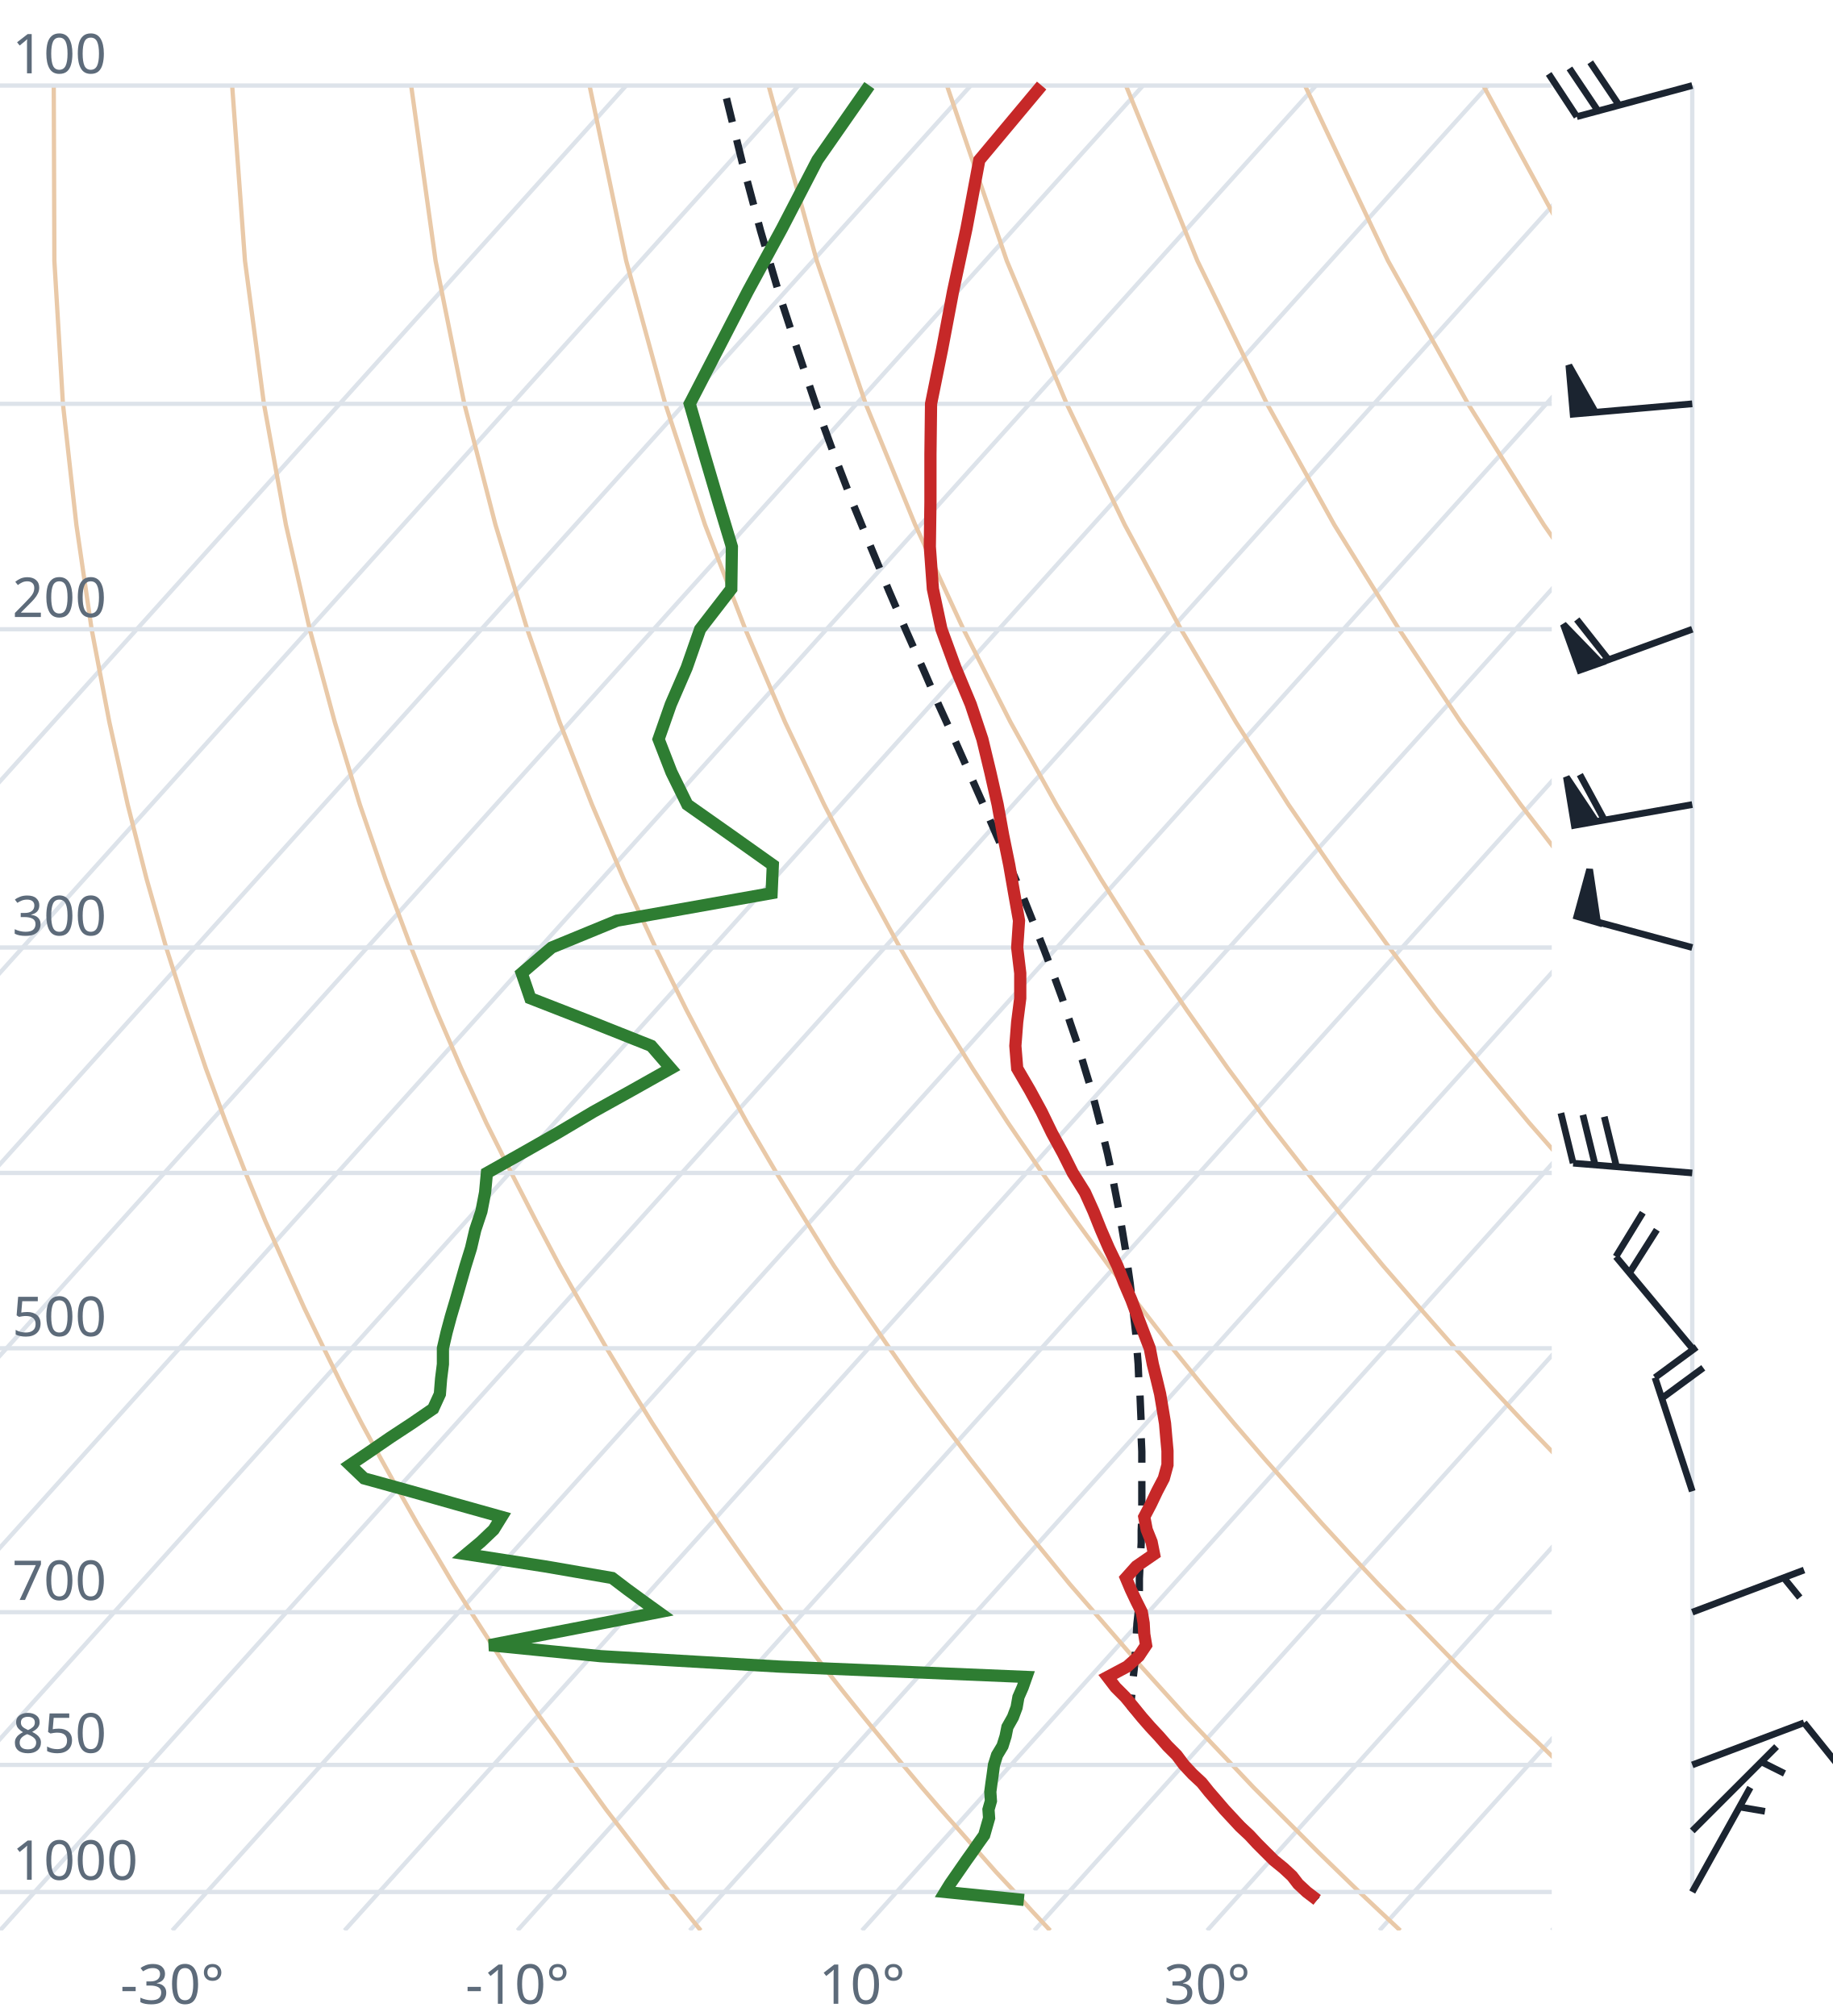
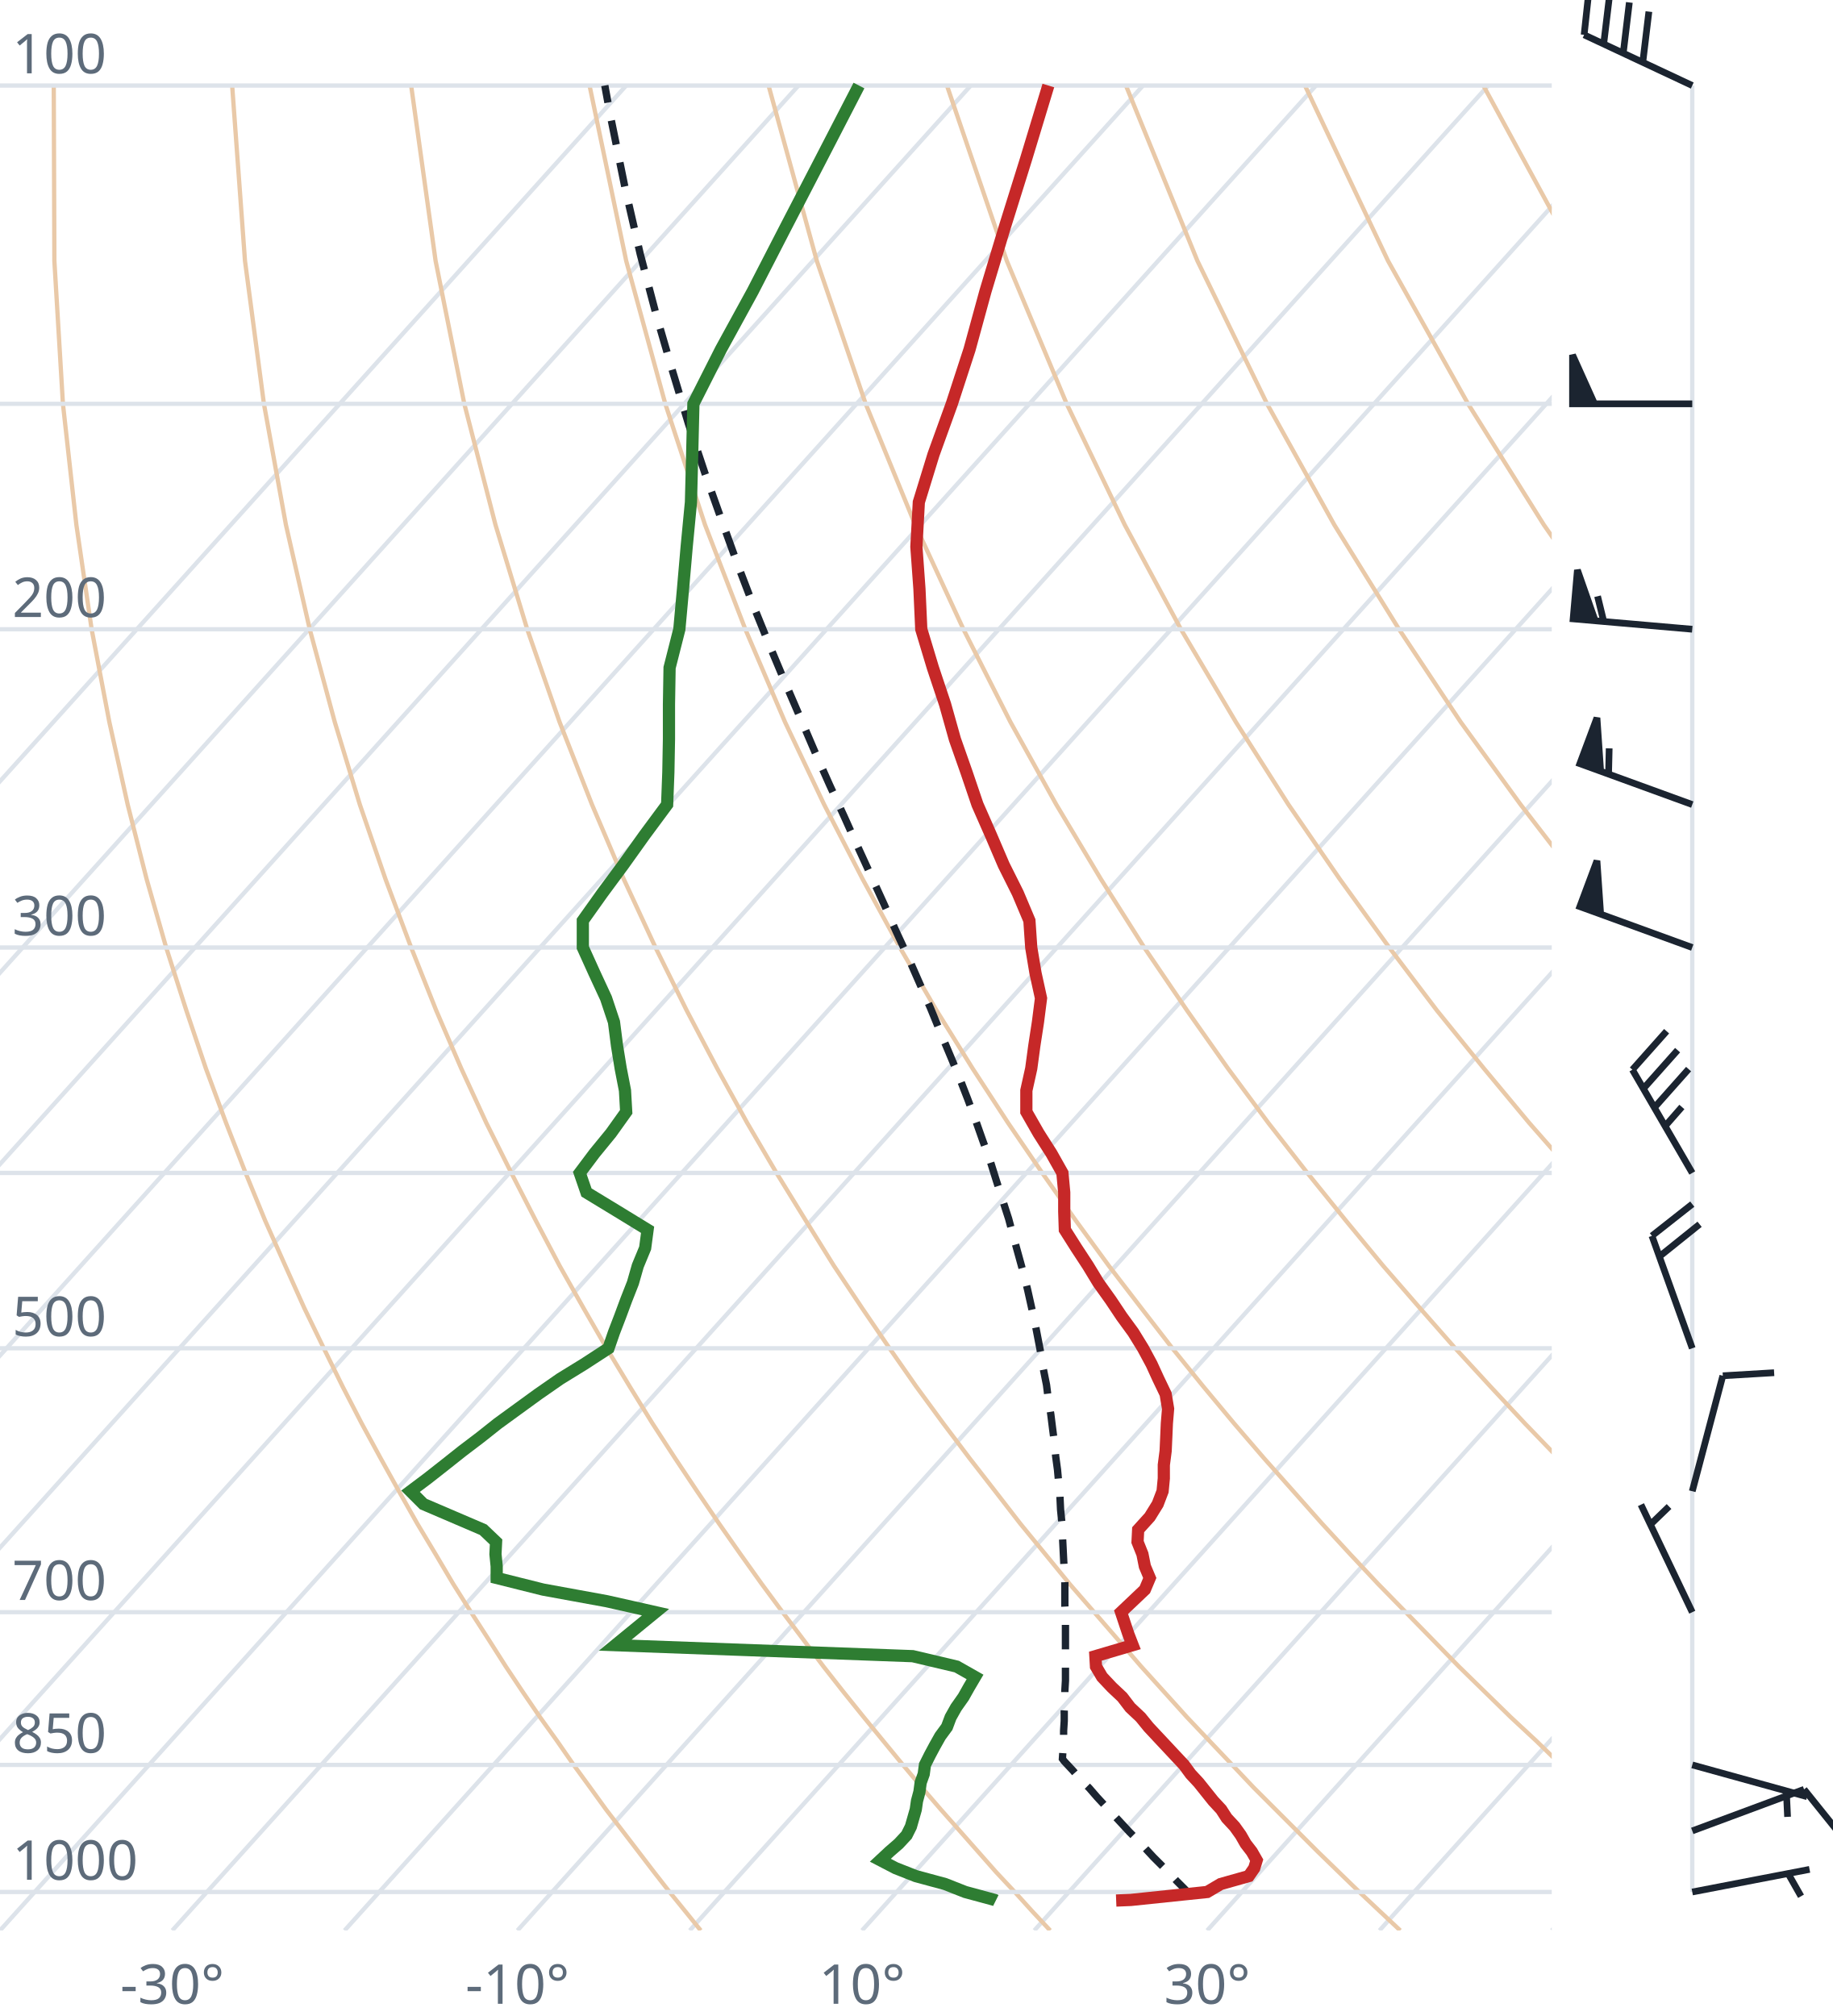
<svg xmlns="http://www.w3.org/2000/svg" viewBox="0 0 300 330" font-family="system-ui,sans-serif" font-size="9">
  <style>.g{stroke:#dde3ea;stroke-width:.7;fill:none}.ad{stroke:#e9c9a8;stroke-width:.7;fill:none}.t{stroke:#c62828;stroke-width:2;fill:none}.d{stroke:#2e7d32;stroke-width:2;fill:none}.pc{stroke:#1b2430;stroke-width:1.2;stroke-dasharray:4 3;fill:none}.barb{stroke:#1b2430;stroke-width:1.1;fill:#1b2430}text{fill:#5d6b7a}</style>
  <clipPath id="c">
    <rect x="0" y="0" width="254" height="316.0" />
  </clipPath>
  <g clip-path="url(#c)">
    <line class="g" x1="-169.3" y1="316.0" x2="102.5" y2="14.0" />
    <line class="g" x1="-141.1" y1="316.0" x2="130.7" y2="14.0" />
    <line class="g" x1="-112.9" y1="316.0" x2="158.9" y2="14.0" />
    <line class="g" x1="-84.7" y1="316.0" x2="187.1" y2="14.0" />
    <line class="g" x1="-56.4" y1="316.0" x2="215.4" y2="14.0" />
    <line class="g" x1="-28.2" y1="316.0" x2="243.6" y2="14.0" />
    <line class="g" x1="0.0" y1="316.0" x2="271.8" y2="14.0" />
    <line class="g" x1="28.2" y1="316.0" x2="300.0" y2="14.0" />
    <line class="g" x1="56.4" y1="316.0" x2="328.2" y2="14.0" />
    <line class="g" x1="84.7" y1="316.0" x2="356.5" y2="14.0" />
    <line class="g" x1="112.9" y1="316.0" x2="384.7" y2="14.0" />
    <line class="g" x1="141.1" y1="316.0" x2="412.9" y2="14.0" />
    <line class="g" x1="169.3" y1="316.0" x2="441.1" y2="14.0" />
    <line class="g" x1="197.6" y1="316.0" x2="469.4" y2="14.0" />
    <line class="g" x1="225.8" y1="316.0" x2="497.6" y2="14.0" />
    <line class="g" x1="254.0" y1="316.0" x2="525.8" y2="14.0" />
    <path class="ad" d="M114.7,316.0L112.2,312.9L109.6,309.7L107.1,306.5L104.5,303.1L101.9,299.7L99.2,296.2L96.6,292.6L93.9,288.9L91.2,285.0L88.4,281.1L85.6,277.0L82.8,272.8L80.0,268.4L77.1,263.9L74.2,259.3L71.3,254.4L68.3,249.4L65.3,244.1L62.3,238.7L59.2,233.0L56.1,227.0L53.0,220.7L49.8,214.1L46.7,207.2L43.4,199.8L40.2,192.0L37.0,183.8L33.7,174.9L30.5,165.4L27.2,155.1L24.0,143.9L20.9,131.7L17.9,118.2L15.0,103.0L12.5,85.9L10.3,66.1L8.9,42.7L8.8,14.0" />
    <path class="ad" d="M171.9,316.0L169.0,312.9L166.1,309.7L163.1,306.5L160.1,303.1L157.1,299.7L154.0,296.2L150.9,292.6L147.8,288.9L144.6,285.0L141.4,281.1L138.1,277.0L134.8,272.8L131.5,268.4L128.1,263.9L124.7,259.3L121.2,254.4L117.7,249.4L114.1,244.1L110.5,238.7L106.8,233.0L103.1,227.0L99.3,220.7L95.5,214.1L91.6,207.2L87.7,199.8L83.7,192.0L79.6,183.8L75.5,174.9L71.4,165.4L67.3,155.1L63.1,143.9L58.9,131.7L54.8,118.2L50.7,103.0L46.8,85.9L43.2,66.1L40.1,42.7L38.0,14.0" />
    <path class="ad" d="M229.2,316.0L225.9,312.9L222.5,309.7L219.2,306.5L215.7,303.1L212.3,299.7L208.8,296.2L205.2,292.6L201.7,288.9L198.0,285.0L194.3,281.1L190.6,277.0L186.8,272.8L183.0,268.4L179.1,263.9L175.1,259.3L171.1,254.4L167.0,249.4L162.9,244.1L158.7,238.7L154.4,233.0L150.0,227.0L145.6,220.7L141.1,214.1L136.5,207.2L131.9,199.8L127.1,192.0L122.3,183.8L117.4,174.9L112.4,165.4L107.3,155.1L102.1,143.9L96.9,131.7L91.6,118.2L86.3,103.0L81.1,85.9L76.0,66.1L71.3,42.7L67.3,14.0" />
    <path class="ad" d="M286.4,316.0L282.7,312.9L279.0,309.7L275.2,306.5L271.4,303.1L267.5,299.7L263.6,296.2L259.6,292.6L255.5,288.9L251.5,285.0L247.3,281.1L243.1,277.0L238.8,272.8L234.5,268.4L230.1,263.9L225.6,259.3L221.0,254.4L216.4,249.4L211.7,244.1L206.9,238.7L202.0,233.0L197.0,227.0L191.9,220.7L186.8,214.1L181.5,207.2L176.1,199.8L170.6,192.0L165.0,183.8L159.2,174.9L153.3,165.4L147.3,155.1L141.2,143.9L134.9,131.7L128.5,118.2L122.0,103.0L115.4,85.9L108.9,66.1L102.5,42.7L96.5,14.0" />
    <path class="ad" d="M343.6,316.0L339.5,312.9L335.4,309.7L331.2,306.5L327.0,303.1L322.7,299.7L318.3,296.2L313.9,292.6L309.4,288.9L304.9,285.0L300.3,281.1L295.6,277.0L290.8,272.8L286.0,268.4L281.0,263.9L276.0,259.3L270.9,254.4L265.7,249.4L260.5,244.1L255.1,238.7L249.6,233.0L244.0,227.0L238.2,220.7L232.4,214.1L226.4,207.2L220.3,199.8L214.0,192.0L207.6,183.8L201.0,174.9L194.3,165.4L187.3,155.1L180.2,143.9L172.9,131.7L165.4,118.2L157.7,103.0L149.8,85.9L141.7,66.1L133.7,42.7L125.8,14.0" />
    <path class="ad" d="M400.9,316.0L396.4,312.9L391.9,309.7L387.3,306.5L382.6,303.1L377.9,299.7L373.1,296.2L368.2,292.6L363.3,288.9L358.3,285.0L353.2,281.1L348.1,277.0L342.8,272.8L337.5,268.4L332.0,263.9L326.5,259.3L320.9,254.4L315.1,249.4L309.2,244.1L303.3,238.7L297.2,233.0L290.9,227.0L284.6,220.7L278.0,214.1L271.4,207.2L264.5,199.8L257.5,192.0L250.3,183.8L242.9,174.9L235.2,165.4L227.4,155.1L219.3,143.9L210.9,131.7L202.3,118.2L193.3,103.0L184.1,85.9L174.6,66.1L164.8,42.7L155.0,14.0" />
    <path class="ad" d="M458.1,316.0L453.2,312.9L448.3,309.7L443.3,306.5L438.2,303.1L433.1,299.7L427.9,296.2L422.6,292.6L417.2,288.9L411.7,285.0L406.2,281.1L400.5,277.0L394.8,272.8L389.0,268.4L383.0,263.9L376.9,259.3L370.8,254.4L364.5,249.4L358.0,244.1L351.5,238.7L344.8,233.0L337.9,227.0L330.9,220.7L323.7,214.1L316.3,207.2L308.7,199.8L300.9,192.0L292.9,183.8L284.7,174.9L276.2,165.4L267.4,155.1L258.3,143.9L248.9,131.7L239.1,118.2L229.0,103.0L218.4,85.9L207.4,66.1L196.0,42.7L184.3,14.0" />
    <path class="ad" d="M515.3,316.0L510.1,312.9L504.7,309.7L499.3,306.5L493.9,303.1L488.3,299.7L482.7,296.2L476.9,292.6L471.1,288.9L465.2,285.0L459.2,281.1L453.0,277.0L446.8,272.8L440.5,268.4L434.0,263.9L427.4,259.3L420.7,254.4L413.8,249.4L406.8,244.1L399.7,238.7L392.4,233.0L384.9,227.0L377.2,220.7L369.3,214.1L361.2,207.2L352.9,199.8L344.4,192.0L335.6,183.8L326.5,174.9L317.1,165.4L307.4,155.1L297.4,143.9L286.9,131.7L276.0,118.2L264.6,103.0L252.7,85.9L240.3,66.1L227.2,42.7L213.6,14.0" />
    <path class="ad" d="M572.6,316.0L566.9,312.9L561.2,309.7L555.4,306.5L549.5,303.1L543.5,299.7L537.4,296.2L531.3,292.6L525.0,288.9L518.6,285.0L512.1,281.1L505.5,277.0L498.8,272.8L491.9,268.4L485.0,263.9L477.9,259.3L470.6,254.4L463.2,249.4L455.6,244.1L447.9,238.7L439.9,233.0L431.8,227.0L423.5,220.7L415.0,214.1L406.2,207.2L397.2,199.8L387.9,192.0L378.3,183.8L368.4,174.9L358.1,165.4L347.5,155.1L336.4,143.9L324.9,131.7L312.9,118.2L300.3,103.0L287.1,85.9L273.1,66.1L258.4,42.7L242.8,14.0" />
    <path class="ad" d="M629.8,316.0L623.8,312.9L617.6,309.7L611.4,306.5L605.1,303.1L598.7,299.7L592.2,296.2L585.6,292.6L578.9,288.9L572.0,285.0L565.1,281.1L558.0,277.0L550.8,272.8L543.4,268.4L536.0,263.9L528.3,259.3L520.5,254.4L512.5,249.4L504.4,244.1L496.1,238.7L487.5,233.0L478.8,227.0L469.8,220.7L460.6,214.1L451.1,207.2L441.4,199.8L431.3,192.0L420.9,183.8L410.2,174.9L399.1,165.4L387.5,155.1L375.5,143.9L362.9,131.7L349.8,118.2L335.9,103.0L321.4,85.9L306.0,66.1L289.6,42.7L272.1,14.0" />
    <line class="g" x1="0" y1="309.7" x2="254" y2="309.7" />
    <line class="g" x1="0" y1="288.9" x2="254" y2="288.9" />
    <line class="g" x1="0" y1="263.9" x2="254" y2="263.9" />
    <line class="g" x1="0" y1="220.7" x2="254" y2="220.7" />
    <line class="g" x1="0" y1="192.0" x2="254" y2="192.0" />
    <line class="g" x1="0" y1="155.1" x2="254" y2="155.1" />
    <line class="g" x1="0" y1="103.0" x2="254" y2="103.0" />
    <line class="g" x1="0" y1="66.1" x2="254" y2="66.1" />
    <line class="g" x1="0" y1="14.0" x2="254" y2="14.0" />
-     <path class="pc" d="M215.6,311.0L214.3,309.7L212.9,308.4L211.6,307.1L210.3,305.8L208.9,304.5L207.6,303.1L206.2,301.8L204.9,300.4L203.5,299.0L202.1,297.6L200.7,296.2L199.3,294.8L197.9,293.3L196.5,291.8L195.1,290.4L193.7,288.9L192.3,287.3L190.9,285.8L189.4,284.2L188.0,282.7L186.5,281.1L185.1,279.5L185.2,277.9L185.4,276.2L185.5,274.5L185.7,272.8L185.8,271.1L185.9,269.4L186.0,267.6L186.1,265.8L186.3,264.0L186.4,262.1L186.5,260.3L186.5,258.4L186.6,256.4L186.7,254.5L186.8,252.5L186.8,250.5L186.9,248.4L186.9,246.3L186.9,244.2L186.9,242.0L186.9,239.8L186.9,237.6L186.8,235.3L186.8,233.0L186.7,230.7L186.6,228.3L186.4,225.8L186.3,223.3L186.1,220.8L185.9,218.2L185.6,215.6L185.3,212.8L185.0,210.1L184.6,207.3L184.2,204.4L183.7,201.4L183.2,198.4L182.6,195.3L182.0,192.2L181.3,188.9L180.5,185.6L179.6,182.1L178.7,178.6L177.6,175.0L176.5,171.3L175.2,167.5L173.9,163.5L172.4,159.4L170.8,155.2L169.1,150.9L167.3,146.4L165.3,141.7L163.2,136.9L161.0,131.8L158.7,126.6L156.3,121.2L153.7,115.5L151.1,109.5L148.3,103.2L145.5,96.7L142.6,89.7L139.6,82.4L136.6,74.6L133.6,66.4L130.6,57.5L127.5,48.0L124.5,37.8L121.5,26.6L118.5,14.4L118.5,14.0" />
-     <path class="t" d="M215.6,311.0L213.9,309.7L212.5,308.4L211.5,307.1L210.1,305.8L208.5,304.5L207.1,303.1L205.8,301.8L204.5,300.4L203.0,299.0L201.7,297.6L200.4,296.2L199.2,294.8L197.9,293.3L196.7,291.8L195.2,290.4L193.8,288.9L192.6,287.3L191.1,285.8L189.7,284.2L188.3,282.7L186.9,281.1L185.6,279.5L184.2,277.8L182.6,276.2L181.3,274.5L184.5,272.8L186.4,271.1L187.6,269.3L187.3,267.5L187.2,265.7L186.9,263.9L186.0,262.1L185.1,260.2L184.3,258.3L186.0,256.4L188.9,254.4L188.5,252.4L187.7,250.4L187.3,248.3L188.4,246.2L189.4,244.1L190.5,242.0L191.1,239.8L191.1,237.5L190.9,235.3L190.7,233.0L190.3,230.6L189.9,228.2L189.3,225.7L188.7,223.3L188.2,220.7L187.2,218.1L186.2,215.5L185.2,212.8L184.0,210.0L182.9,207.2L181.5,204.3L180.2,201.3L179.0,198.3L177.6,195.2L175.6,192.0L174.0,188.8L172.2,185.5L170.5,182.0L168.6,178.5L166.5,174.9L166.2,171.2L166.5,167.3L167.0,163.4L167.0,159.3L166.5,155.1L166.8,150.7L166.0,146.2L165.2,141.6L164.2,136.7L163.3,131.7L162.1,126.4L160.8,121.0L158.9,115.3L156.4,109.3L154.1,103.0L152.7,96.4L152.2,89.5L152.3,82.2L152.3,74.4L152.4,66.1L154.2,57.2L156.0,47.7L158.2,37.4L160.3,26.2L170.5,14.0" />
-     <path class="d" d="M167.6,311.0L154.7,309.7L155.5,308.4L156.4,307.1L157.3,305.8L158.2,304.5L159.2,303.1L160.1,301.8L161.1,300.4L161.5,299.0L161.9,297.6L161.8,296.2L162.2,294.8L162.1,293.3L162.3,291.8L162.5,290.4L162.7,288.9L163.2,287.3L164.1,285.8L164.6,284.2L164.9,282.7L165.8,281.1L166.4,279.5L166.7,277.8L167.4,276.2L168.0,274.5L127.5,272.8L98.3,271.1L80.1,269.3L89.3,267.5L98.6,265.7L107.8,263.9L105.3,262.1L102.7,260.2L100.2,258.3L89.2,256.4L76.3,254.4L78.7,252.4L80.8,250.4L82.1,248.3L74.6,246.2L67.2,244.1L59.6,242.0L57.3,239.8L60.7,237.5L63.9,235.3L67.4,233.0L70.9,230.6L72.0,228.2L72.2,225.7L72.5,223.3L72.5,220.7L73.1,218.1L73.8,215.5L74.6,212.8L75.4,210.0L76.2,207.2L77.1,204.3L77.8,201.3L78.8,198.3L79.4,195.2L79.7,192.0L85.4,188.8L91.2,185.5L97.1,182.0L103.4,178.5L109.8,174.9L106.6,171.2L96.8,167.3L86.8,163.4L85.4,159.3L90.3,155.1L101.0,150.7L126.3,146.2L126.5,141.6L119.6,136.7L112.5,131.7L109.9,126.4L107.8,121.0L109.8,115.3L112.4,109.3L114.6,103.0L119.7,96.4L119.8,89.5L117.6,82.2L115.3,74.4L112.9,66.1L117.5,57.2L122.4,47.7L128.0,37.4L133.8,26.2L142.3,14.0" />
+     <path class="pc" d="M195.2,310.5L193.9,309.2L192.6,307.9L191.4,306.6L190.1,305.3L188.8,304.0L187.5,302.6L186.2,301.2L184.9,299.9L183.6,298.5L182.3,297.1L180.9,295.6L179.6,294.2L178.3,292.7L176.9,291.3L175.6,289.8L174.2,288.3L173.9,287.9L174.0,286.4L174.1,284.9L174.1,283.3L174.2,281.7L174.2,280.1L174.3,278.5L174.3,276.8L174.4,275.1L174.4,273.5L174.4,271.7L174.4,270.0L174.4,268.2L174.4,266.5L174.4,264.6L174.3,262.8L174.3,260.9L174.3,259.0L174.2,257.1L174.1,255.2L174.0,253.2L173.9,251.2L173.8,249.1L173.6,247.1L173.5,245.0L173.3,242.8L173.1,240.6L172.8,238.4L172.6,236.2L172.3,233.9L172.0,231.5L171.6,229.1L171.3,226.7L170.8,224.2L170.4,221.7L169.9,219.1L169.4,216.5L168.8,213.8L168.2,211.1L167.5,208.3L166.7,205.4L165.9,202.5L165.1,199.5L164.1,196.4L163.1,193.3L162.1,190.1L160.9,186.8L159.7,183.4L158.4,179.9L157.0,176.3L155.5,172.7L153.9,168.9L152.3,165.0L150.5,160.9L148.7,156.8L146.7,152.5L144.7,148.0L142.6,143.4L140.4,138.6L138.2,133.7L135.8,128.5L133.4,123.1L131.0,117.5L128.5,111.7L125.9,105.5L123.3,99.1L120.7,92.3L118.1,85.1L115.4,77.5L112.7,69.4L110.1,60.8L107.4,51.5L104.8,41.6L102.3,30.7L99.9,18.9L99.0,14.0" />
+     <path class="t" d="M182.7,311.1L185.1,311.0L197.6,309.7L199.8,308.4L204.4,307.1L205.3,305.8L205.7,304.5L204.9,303.1L203.9,301.8L203.1,300.4L202.1,299.0L200.8,297.6L199.9,296.2L198.6,294.8L197.4,293.3L196.2,291.8L194.9,290.4L193.8,288.9L192.3,287.3L190.9,285.8L189.4,284.2L188.0,282.7L186.7,281.1L185.0,279.5L183.7,277.8L182.0,276.2L180.4,274.5L179.4,272.8L179.3,271.1L185.4,269.3L184.7,267.5L184.1,265.7L183.5,263.9L185.4,262.1L187.4,260.2L188.2,258.3L187.4,256.4L187.0,254.4L186.2,252.4L186.3,250.4L188.2,248.3L189.5,246.2L190.3,244.1L190.5,242.0L190.5,239.8L190.8,237.5L190.9,235.3L191.0,233.0L191.2,230.6L190.8,228.2L189.6,225.7L188.5,223.3L187.1,220.7L185.5,218.1L183.6,215.5L181.8,212.8L179.8,210.0L178.1,207.2L176.2,204.3L174.3,201.3L174.2,198.3L174.2,195.2L173.9,192.0L172.1,188.8L170.0,185.5L168.0,182.0L168.0,178.5L168.8,174.9L169.3,171.2L169.9,167.3L170.4,163.4L169.5,159.3L168.8,155.1L168.5,150.7L166.6,146.2L164.3,141.6L162.2,136.7L160.0,131.7L158.2,126.4L156.3,121.0L154.7,115.3L152.7,109.3L150.8,103.0L150.5,96.4L150.0,89.5L150.4,82.2L152.8,74.4L155.8,66.1L158.7,57.2L161.3,47.7L164.4,37.4L167.9,26.2L171.6,14.0" />
+     <path class="d" d="M163.0,311.1L162.8,311.0L158.0,309.7L154.7,308.4L149.9,307.1L146.6,305.8L144.1,304.5L145.6,303.1L147.1,301.8L148.4,300.4L149.1,299.0L149.5,297.6L149.9,296.2L150.1,294.8L150.5,293.3L150.7,291.8L151.2,290.4L151.4,288.9L152.2,287.3L153.0,285.8L153.9,284.2L155.0,282.7L155.6,281.1L156.5,279.5L157.7,277.8L158.6,276.2L159.6,274.5L156.6,272.8L149.4,271.1L100.7,269.3L102.9,267.5L105.1,265.7L107.3,263.9L99.3,262.1L88.9,260.2L81.3,258.3L81.3,256.4L81.1,254.4L81.2,252.4L79.1,250.4L74.2,248.3L69.3,246.2L67.2,244.1L70.0,242.0L72.8,239.8L75.7,237.5L78.6,235.3L81.5,233.0L84.8,230.6L88.1,228.2L91.7,225.7L95.6,223.3L99.6,220.7L100.5,218.1L101.5,215.5L102.5,212.8L103.6,210.0L104.4,207.2L105.6,204.3L106.0,201.3L101.1,198.3L96.0,195.2L94.9,192.0L97.3,188.8L100.0,185.5L102.5,182.0L102.3,178.5L101.6,174.9L101.0,171.2L100.5,167.3L99.2,163.4L97.3,159.3L95.4,155.1L95.4,150.7L98.6,146.2L102.0,141.6L105.5,136.7L109.2,131.7L109.4,126.4L109.5,121.0L109.5,115.3L109.6,109.3L111.2,103.0L111.8,96.4L112.4,89.5L113.1,82.2L113.3,74.4L113.5,66.1L118.0,57.2L123.2,47.7L128.5,37.4L134.3,26.2L140.6,14.0" />
  </g>
  <text x="2" y="307.7">1000</text>
  <text x="2" y="286.9">850</text>
  <text x="2" y="261.9">700</text>
  <text x="2" y="218.7">500</text>
  <text x="2" y="153.1">300</text>
  <text x="2" y="101.0">200</text>
  <text x="2" y="12.0">100</text>
  <text x="28.2" y="328" text-anchor="middle">-30°</text>
  <text x="84.7" y="328" text-anchor="middle">-10°</text>
  <text x="141.1" y="328" text-anchor="middle">10°</text>
  <text x="197.6" y="328" text-anchor="middle">30°</text>
  <line class="g" x1="277.0" y1="309.7" x2="277.0" y2="14.0" />
-   <path class="barb" d="M277.0,309.7L286.5,292.6M284.8,295.8L288.9,296.5" />
-   <path class="barb" d="M277.0,299.7L290.8,285.9M288.3,288.4L292.1,290.3" />
-   <path class="barb" d="M277.0,288.9L295.3,282.0M295.3,282.0L300.6,288.6" />
-   <path class="barb" d="M277.0,263.9L295.3,257.0M292.0,258.3L294.6,261.5" />
-   <path class="barb" d="M277.0,244.1L270.9,225.5M270.9,225.5L277.7,220.5M272.0,228.9L278.8,223.9" />
-   <path class="barb" d="M277.0,220.7L264.5,205.7M264.5,205.7L268.9,198.5M266.7,208.4L271.2,201.3" />
-   <path class="barb" d="M277.0,192.0L257.5,190.4M257.5,190.4L255.5,182.2M261.1,190.7L259.1,182.5M264.6,191.0L262.6,182.8" />
-   <path class="barb" d="M277.0,155.1L258.1,150.0M258.1,150.0L260.2,142.3L261.5,151.0Z" />
-   <path class="barb" d="M277.0,131.7L257.7,135.1M257.7,135.1L256.4,127.2L261.2,134.4ZM262.6,134.2L258.6,126.8" />
-   <path class="barb" d="M277.0,103.0L258.6,109.7M258.6,109.7L255.9,102.2L262.0,108.5ZM263.3,108.0L258.1,101.4" />
-   <path class="barb" d="M277.0,66.1L257.5,67.8M257.5,67.8L256.8,59.8L261.1,67.4Z" />
-   <path class="barb" d="M277.0,14.0L258.1,19.1M258.1,19.1L253.5,12.1M261.6,18.2L256.9,11.2M265.0,17.2L260.3,10.2" />
+   <path class="barb" d="M277.0,309.7L296.2,306.0M292.7,306.7L294.8,310.4" />
+   <path class="barb" d="M277.0,299.7L295.3,292.9M295.3,292.9L300.6,299.5" />
+   <path class="barb" d="M277.0,288.9L295.8,294.1M292.4,293.2L292.6,297.4" />
+   <path class="barb" d="M277.0,263.9L268.6,246.3M270.2,249.5L273.2,246.6" />
+   <path class="barb" d="M277.0,244.1L282.0,225.2M282.0,225.2L290.4,224.7" />
+   <path class="barb" d="M277.0,220.7L270.4,202.3M270.4,202.3L277.0,197.1M271.6,205.7L278.2,200.4" />
+   <path class="barb" d="M277.0,192.0L267.2,175.1M267.2,175.1L272.8,168.8M269.0,178.2L274.6,171.9M270.8,181.3L276.4,175.0M272.5,184.4L275.3,181.2" />
+   <path class="barb" d="M277.0,155.1L258.6,148.4M258.6,148.4L261.4,140.9L262.0,149.6Z" />
+   <path class="barb" d="M277.0,131.7L258.6,125.0M258.6,125.0L261.4,117.5L262.0,126.2ZM263.3,126.7L263.4,122.5" />
+   <path class="barb" d="M277.0,103.0L257.5,101.3M257.5,101.3L258.2,93.3L261.1,101.6ZM262.5,101.7L261.5,97.6" />
+   <path class="barb" d="M277.0,66.1L257.4,66.1M257.4,66.1L257.4,58.1L261.0,66.1Z" />
+   <path class="barb" d="M277.0,14.0L259.3,5.7M259.3,5.7L260.2,-2.6M262.5,7.2L263.5,-1.1M265.7,8.7L266.7,0.4M268.9,10.2L269.9,1.9" />
</svg>
